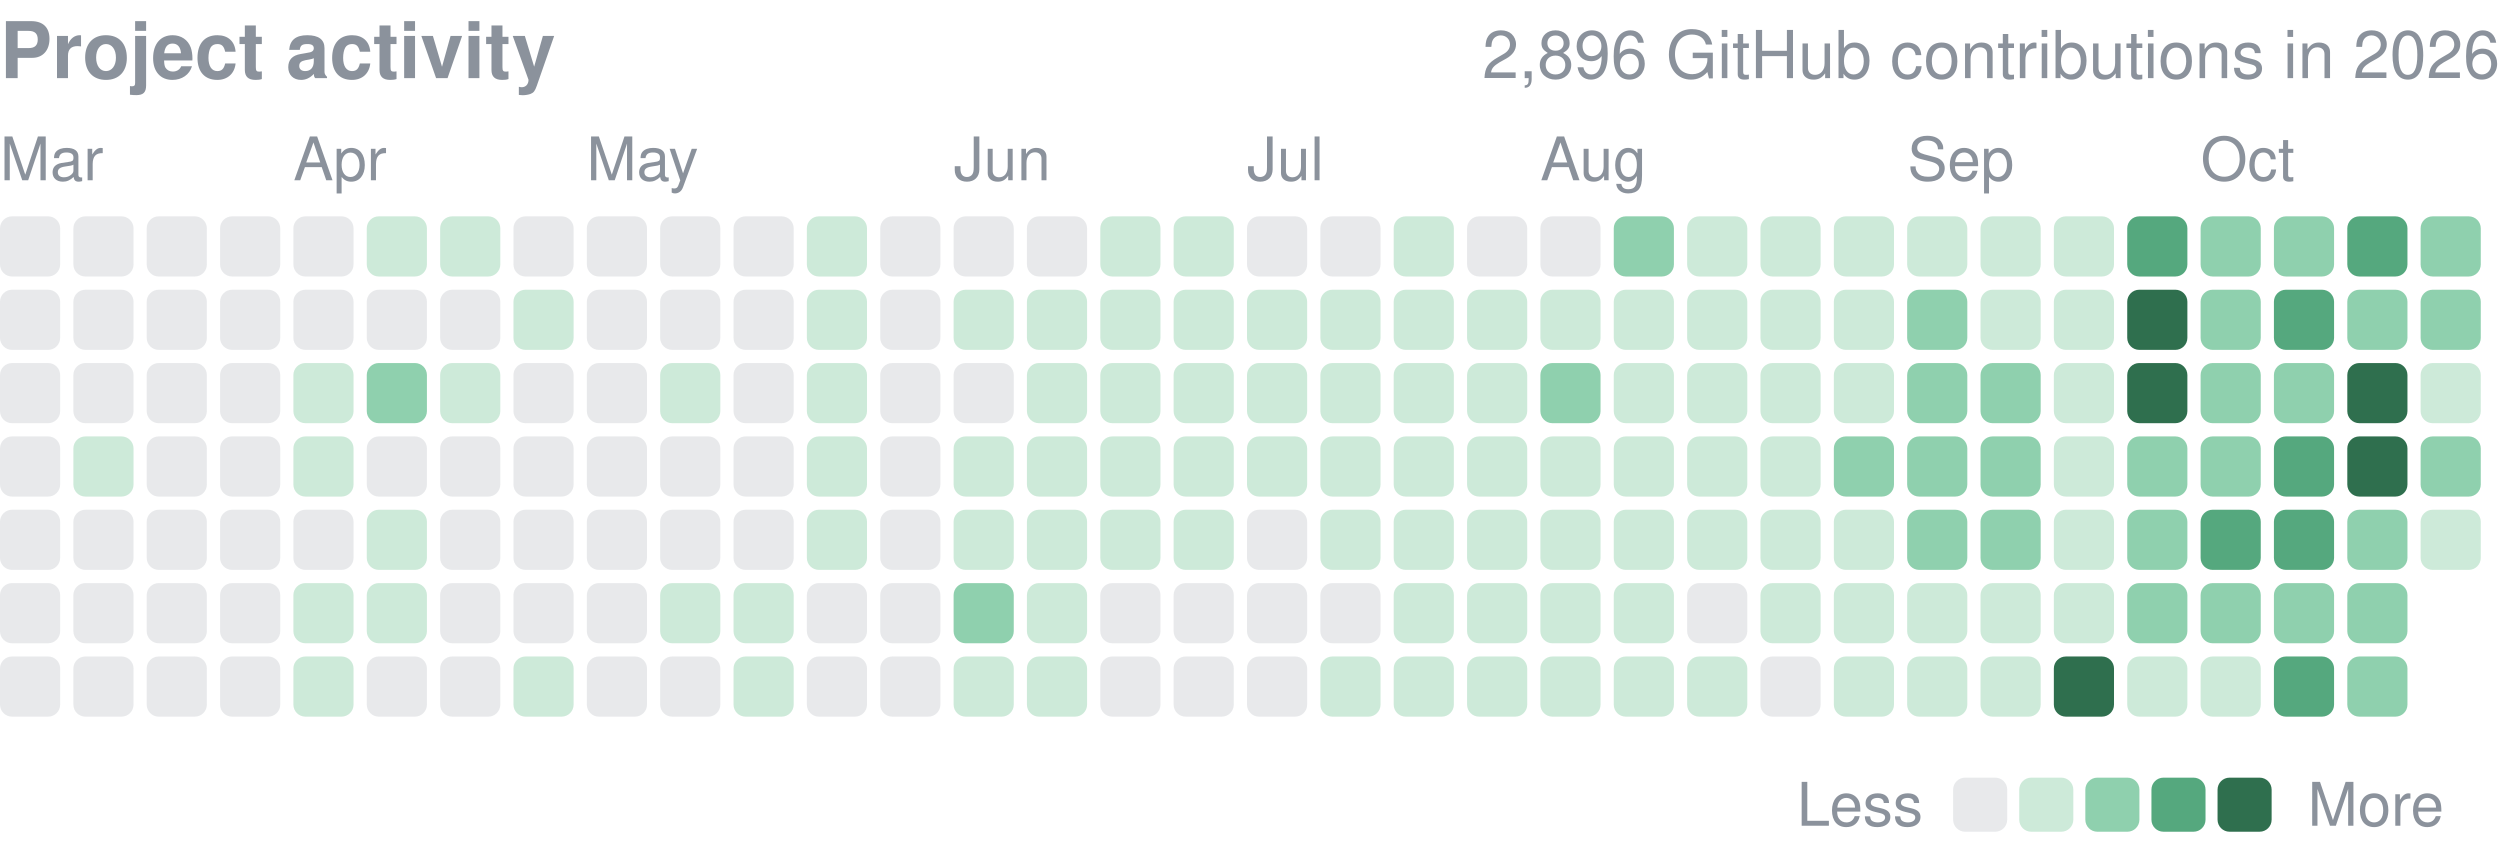
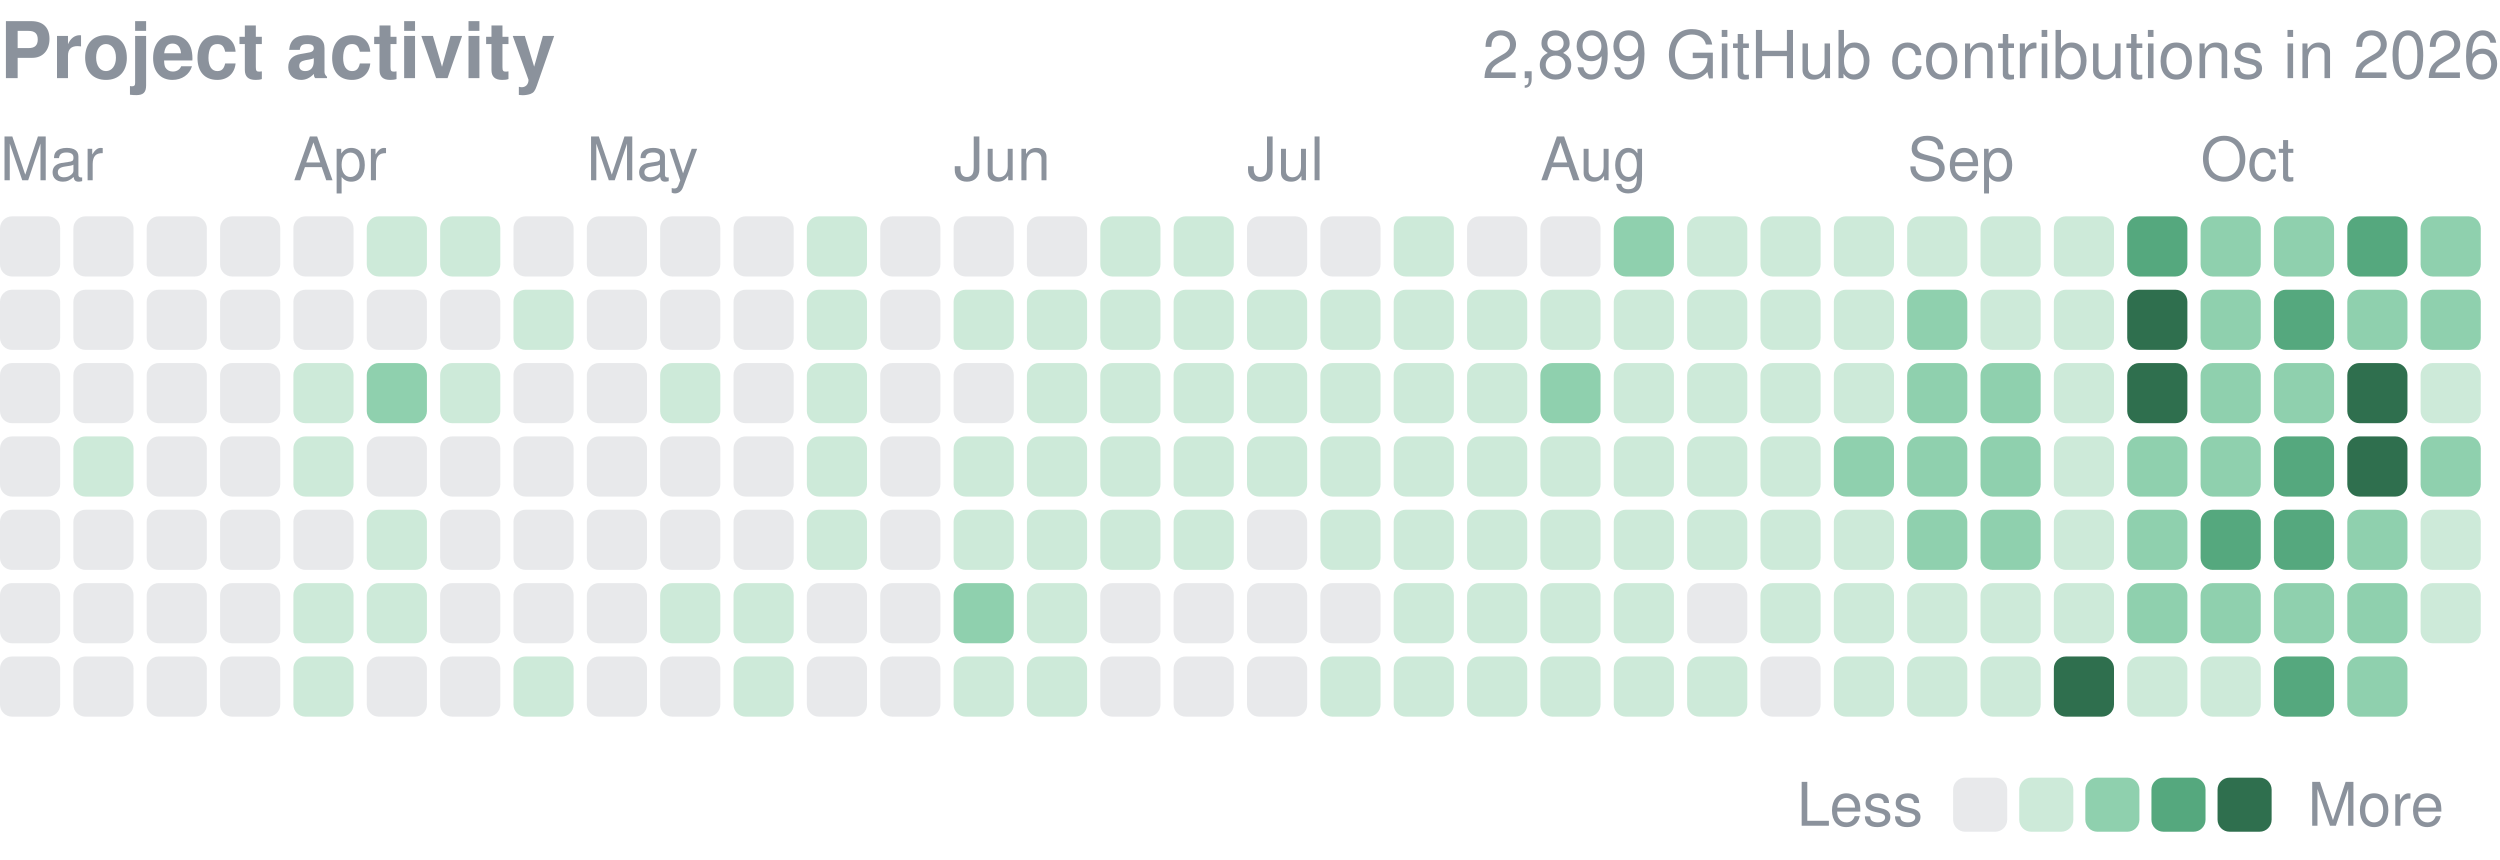
<svg xmlns="http://www.w3.org/2000/svg" width="416" height="143" viewBox="0 0 416 143" role="img" aria-label="yjinyoo GitHub contributions per day in 2026">
  <style>text{font-family:-apple-system,BlinkMacSystemFont,"Segoe UI",Helvetica,Arial,sans-serif}</style>
  <text x="0" y="13" font-size="13" font-weight="600" fill="#8b929c">Project activity</text>
-   <text x="416" y="13" font-size="11" fill="#8b929c" text-anchor="end">2,896 GitHub contributions in 2026</text>
+   <text x="416" y="13" font-size="11" fill="#8b929c" text-anchor="end">2,899 GitHub contributions in 2026</text>
  <text x="0.0" y="30" font-size="10" fill="#8b929c">Mar</text>
  <text x="48.8" y="30" font-size="10" fill="#8b929c">Apr</text>
  <text x="97.6" y="30" font-size="10" fill="#8b929c">May</text>
  <text x="158.7" y="30" font-size="10" fill="#8b929c">Jun</text>
  <text x="207.5" y="30" font-size="10" fill="#8b929c">Jul</text>
  <text x="256.3" y="30" font-size="10" fill="#8b929c">Aug</text>
  <text x="317.4" y="30" font-size="10" fill="#8b929c">Sep</text>
  <text x="366.2" y="30" font-size="10" fill="#8b929c">Oct</text>
  <rect x="0.00" y="36.00" width="10.01" height="10.01" rx="2.0" fill="#8b929c" opacity="0.2" />
  <rect x="0.00" y="48.21" width="10.01" height="10.01" rx="2.0" fill="#8b929c" opacity="0.2" />
  <rect x="0.00" y="60.41" width="10.01" height="10.01" rx="2.0" fill="#8b929c" opacity="0.2" />
  <rect x="0.00" y="72.62" width="10.01" height="10.01" rx="2.0" fill="#8b929c" opacity="0.2" />
  <rect x="0.00" y="84.82" width="10.01" height="10.01" rx="2.0" fill="#8b929c" opacity="0.2" />
  <rect x="0.00" y="97.03" width="10.01" height="10.01" rx="2.0" fill="#8b929c" opacity="0.2" />
  <rect x="0.00" y="109.24" width="10.01" height="10.01" rx="2.0" fill="#8b929c" opacity="0.2" />
  <rect x="12.21" y="36.00" width="10.01" height="10.01" rx="2.0" fill="#8b929c" opacity="0.2" />
  <rect x="12.21" y="48.21" width="10.01" height="10.01" rx="2.0" fill="#8b929c" opacity="0.2" />
  <rect x="12.21" y="60.41" width="10.01" height="10.01" rx="2.0" fill="#8b929c" opacity="0.2" />
  <rect x="12.21" y="72.62" width="10.01" height="10.01" rx="2.0" fill="#cdead9" />
  <rect x="12.21" y="84.82" width="10.01" height="10.01" rx="2.0" fill="#8b929c" opacity="0.2" />
  <rect x="12.21" y="97.03" width="10.01" height="10.01" rx="2.0" fill="#8b929c" opacity="0.2" />
  <rect x="12.21" y="109.24" width="10.01" height="10.01" rx="2.0" fill="#8b929c" opacity="0.2" />
  <rect x="24.41" y="36.00" width="10.01" height="10.01" rx="2.0" fill="#8b929c" opacity="0.2" />
  <rect x="24.41" y="48.21" width="10.01" height="10.01" rx="2.0" fill="#8b929c" opacity="0.2" />
  <rect x="24.41" y="60.41" width="10.01" height="10.01" rx="2.0" fill="#8b929c" opacity="0.2" />
  <rect x="24.41" y="72.62" width="10.01" height="10.01" rx="2.0" fill="#8b929c" opacity="0.2" />
  <rect x="24.41" y="84.82" width="10.01" height="10.01" rx="2.0" fill="#8b929c" opacity="0.2" />
  <rect x="24.41" y="97.03" width="10.01" height="10.01" rx="2.0" fill="#8b929c" opacity="0.2" />
  <rect x="24.41" y="109.24" width="10.01" height="10.01" rx="2.0" fill="#8b929c" opacity="0.2" />
  <rect x="36.62" y="36.00" width="10.01" height="10.01" rx="2.0" fill="#8b929c" opacity="0.2" />
  <rect x="36.62" y="48.21" width="10.01" height="10.01" rx="2.0" fill="#8b929c" opacity="0.2" />
  <rect x="36.62" y="60.41" width="10.01" height="10.01" rx="2.0" fill="#8b929c" opacity="0.2" />
  <rect x="36.62" y="72.62" width="10.01" height="10.01" rx="2.0" fill="#8b929c" opacity="0.2" />
  <rect x="36.62" y="84.82" width="10.01" height="10.01" rx="2.0" fill="#8b929c" opacity="0.2" />
  <rect x="36.62" y="97.03" width="10.01" height="10.01" rx="2.0" fill="#8b929c" opacity="0.2" />
  <rect x="36.62" y="109.24" width="10.01" height="10.01" rx="2.0" fill="#8b929c" opacity="0.2" />
  <rect x="48.82" y="36.00" width="10.01" height="10.01" rx="2.0" fill="#8b929c" opacity="0.2" />
  <rect x="48.82" y="48.21" width="10.01" height="10.01" rx="2.0" fill="#8b929c" opacity="0.2" />
  <rect x="48.82" y="60.41" width="10.01" height="10.01" rx="2.0" fill="#cdead9" />
  <rect x="48.82" y="72.62" width="10.01" height="10.01" rx="2.0" fill="#cdead9" />
  <rect x="48.82" y="84.82" width="10.01" height="10.01" rx="2.0" fill="#8b929c" opacity="0.2" />
  <rect x="48.82" y="97.03" width="10.01" height="10.01" rx="2.0" fill="#cdead9" />
  <rect x="48.82" y="109.24" width="10.01" height="10.01" rx="2.0" fill="#cdead9" />
  <rect x="61.03" y="36.00" width="10.01" height="10.01" rx="2.0" fill="#cdead9" />
  <rect x="61.03" y="48.21" width="10.01" height="10.01" rx="2.0" fill="#8b929c" opacity="0.2" />
  <rect x="61.03" y="60.41" width="10.01" height="10.01" rx="2.0" fill="#8fd0ae" />
  <rect x="61.03" y="72.62" width="10.01" height="10.01" rx="2.0" fill="#8b929c" opacity="0.2" />
  <rect x="61.03" y="84.82" width="10.01" height="10.01" rx="2.0" fill="#cdead9" />
  <rect x="61.03" y="97.03" width="10.01" height="10.01" rx="2.0" fill="#cdead9" />
  <rect x="61.03" y="109.24" width="10.01" height="10.01" rx="2.0" fill="#8b929c" opacity="0.2" />
  <rect x="73.24" y="36.00" width="10.01" height="10.01" rx="2.0" fill="#cdead9" />
  <rect x="73.24" y="48.21" width="10.01" height="10.01" rx="2.0" fill="#8b929c" opacity="0.2" />
  <rect x="73.24" y="60.41" width="10.01" height="10.01" rx="2.0" fill="#cdead9" />
  <rect x="73.24" y="72.62" width="10.01" height="10.01" rx="2.0" fill="#8b929c" opacity="0.2" />
  <rect x="73.24" y="84.82" width="10.01" height="10.01" rx="2.0" fill="#8b929c" opacity="0.2" />
  <rect x="73.24" y="97.03" width="10.01" height="10.01" rx="2.0" fill="#8b929c" opacity="0.2" />
  <rect x="73.24" y="109.24" width="10.01" height="10.01" rx="2.0" fill="#8b929c" opacity="0.2" />
  <rect x="85.44" y="36.00" width="10.01" height="10.01" rx="2.0" fill="#8b929c" opacity="0.2" />
  <rect x="85.44" y="48.21" width="10.01" height="10.01" rx="2.0" fill="#cdead9" />
  <rect x="85.44" y="60.41" width="10.01" height="10.01" rx="2.0" fill="#8b929c" opacity="0.2" />
  <rect x="85.44" y="72.62" width="10.01" height="10.01" rx="2.0" fill="#8b929c" opacity="0.2" />
  <rect x="85.44" y="84.82" width="10.01" height="10.01" rx="2.0" fill="#8b929c" opacity="0.2" />
  <rect x="85.44" y="97.03" width="10.01" height="10.01" rx="2.0" fill="#8b929c" opacity="0.2" />
  <rect x="85.44" y="109.24" width="10.01" height="10.01" rx="2.0" fill="#cdead9" />
  <rect x="97.65" y="36.00" width="10.01" height="10.01" rx="2.0" fill="#8b929c" opacity="0.2" />
  <rect x="97.65" y="48.21" width="10.01" height="10.01" rx="2.0" fill="#8b929c" opacity="0.2" />
  <rect x="97.65" y="60.41" width="10.01" height="10.01" rx="2.0" fill="#8b929c" opacity="0.2" />
  <rect x="97.65" y="72.62" width="10.01" height="10.01" rx="2.0" fill="#8b929c" opacity="0.2" />
  <rect x="97.65" y="84.82" width="10.01" height="10.01" rx="2.0" fill="#8b929c" opacity="0.2" />
  <rect x="97.65" y="97.03" width="10.01" height="10.01" rx="2.0" fill="#8b929c" opacity="0.2" />
  <rect x="97.65" y="109.24" width="10.01" height="10.01" rx="2.0" fill="#8b929c" opacity="0.2" />
  <rect x="109.85" y="36.00" width="10.01" height="10.01" rx="2.0" fill="#8b929c" opacity="0.2" />
  <rect x="109.85" y="48.21" width="10.01" height="10.01" rx="2.0" fill="#8b929c" opacity="0.2" />
  <rect x="109.85" y="60.41" width="10.01" height="10.01" rx="2.0" fill="#cdead9" />
  <rect x="109.85" y="72.62" width="10.01" height="10.01" rx="2.0" fill="#8b929c" opacity="0.2" />
  <rect x="109.85" y="84.82" width="10.01" height="10.01" rx="2.0" fill="#8b929c" opacity="0.2" />
  <rect x="109.85" y="97.03" width="10.01" height="10.01" rx="2.0" fill="#cdead9" />
  <rect x="109.85" y="109.24" width="10.01" height="10.01" rx="2.0" fill="#8b929c" opacity="0.2" />
  <rect x="122.06" y="36.00" width="10.01" height="10.01" rx="2.0" fill="#8b929c" opacity="0.2" />
  <rect x="122.06" y="48.21" width="10.01" height="10.01" rx="2.0" fill="#8b929c" opacity="0.2" />
  <rect x="122.06" y="60.41" width="10.01" height="10.01" rx="2.0" fill="#8b929c" opacity="0.2" />
  <rect x="122.06" y="72.62" width="10.01" height="10.01" rx="2.0" fill="#8b929c" opacity="0.2" />
  <rect x="122.06" y="84.82" width="10.01" height="10.01" rx="2.0" fill="#8b929c" opacity="0.2" />
  <rect x="122.06" y="97.03" width="10.01" height="10.01" rx="2.0" fill="#cdead9" />
  <rect x="122.06" y="109.24" width="10.01" height="10.01" rx="2.0" fill="#cdead9" />
  <rect x="134.26" y="36.00" width="10.01" height="10.01" rx="2.0" fill="#cdead9" />
  <rect x="134.26" y="48.21" width="10.01" height="10.01" rx="2.0" fill="#cdead9" />
  <rect x="134.26" y="60.41" width="10.01" height="10.01" rx="2.0" fill="#cdead9" />
  <rect x="134.26" y="72.62" width="10.01" height="10.01" rx="2.0" fill="#cdead9" />
  <rect x="134.26" y="84.82" width="10.01" height="10.01" rx="2.0" fill="#cdead9" />
  <rect x="134.26" y="97.03" width="10.01" height="10.01" rx="2.0" fill="#8b929c" opacity="0.2" />
  <rect x="134.26" y="109.24" width="10.01" height="10.01" rx="2.0" fill="#8b929c" opacity="0.2" />
  <rect x="146.47" y="36.00" width="10.01" height="10.01" rx="2.0" fill="#8b929c" opacity="0.2" />
  <rect x="146.47" y="48.21" width="10.01" height="10.01" rx="2.0" fill="#8b929c" opacity="0.2" />
  <rect x="146.47" y="60.41" width="10.01" height="10.01" rx="2.0" fill="#8b929c" opacity="0.2" />
  <rect x="146.47" y="72.62" width="10.01" height="10.01" rx="2.0" fill="#8b929c" opacity="0.2" />
  <rect x="146.47" y="84.82" width="10.01" height="10.01" rx="2.0" fill="#8b929c" opacity="0.2" />
  <rect x="146.47" y="97.03" width="10.01" height="10.01" rx="2.0" fill="#8b929c" opacity="0.2" />
  <rect x="146.47" y="109.24" width="10.01" height="10.01" rx="2.0" fill="#8b929c" opacity="0.2" />
  <rect x="158.68" y="36.00" width="10.01" height="10.01" rx="2.0" fill="#8b929c" opacity="0.2" />
  <rect x="158.68" y="48.21" width="10.01" height="10.01" rx="2.0" fill="#cdead9" />
  <rect x="158.68" y="60.41" width="10.01" height="10.01" rx="2.0" fill="#8b929c" opacity="0.2" />
  <rect x="158.68" y="72.62" width="10.01" height="10.01" rx="2.0" fill="#cdead9" />
  <rect x="158.68" y="84.82" width="10.01" height="10.01" rx="2.0" fill="#cdead9" />
  <rect x="158.68" y="97.03" width="10.01" height="10.01" rx="2.0" fill="#8fd0ae" />
  <rect x="158.68" y="109.24" width="10.01" height="10.01" rx="2.0" fill="#cdead9" />
  <rect x="170.88" y="36.00" width="10.01" height="10.01" rx="2.0" fill="#8b929c" opacity="0.2" />
  <rect x="170.88" y="48.21" width="10.01" height="10.01" rx="2.0" fill="#cdead9" />
  <rect x="170.88" y="60.41" width="10.01" height="10.01" rx="2.0" fill="#cdead9" />
  <rect x="170.88" y="72.62" width="10.01" height="10.01" rx="2.0" fill="#cdead9" />
  <rect x="170.88" y="84.82" width="10.01" height="10.01" rx="2.0" fill="#cdead9" />
  <rect x="170.88" y="97.03" width="10.01" height="10.01" rx="2.0" fill="#cdead9" />
  <rect x="170.88" y="109.24" width="10.01" height="10.01" rx="2.0" fill="#cdead9" />
  <rect x="183.09" y="36.00" width="10.01" height="10.01" rx="2.0" fill="#cdead9" />
  <rect x="183.09" y="48.21" width="10.01" height="10.01" rx="2.0" fill="#cdead9" />
  <rect x="183.09" y="60.41" width="10.01" height="10.01" rx="2.0" fill="#cdead9" />
  <rect x="183.09" y="72.62" width="10.01" height="10.01" rx="2.0" fill="#cdead9" />
  <rect x="183.09" y="84.82" width="10.01" height="10.01" rx="2.0" fill="#cdead9" />
  <rect x="183.09" y="97.03" width="10.01" height="10.01" rx="2.0" fill="#8b929c" opacity="0.2" />
  <rect x="183.09" y="109.24" width="10.01" height="10.01" rx="2.0" fill="#8b929c" opacity="0.2" />
  <rect x="195.29" y="36.00" width="10.01" height="10.01" rx="2.0" fill="#cdead9" />
  <rect x="195.29" y="48.21" width="10.01" height="10.01" rx="2.0" fill="#cdead9" />
  <rect x="195.29" y="60.41" width="10.01" height="10.01" rx="2.0" fill="#cdead9" />
  <rect x="195.29" y="72.62" width="10.01" height="10.01" rx="2.0" fill="#cdead9" />
  <rect x="195.29" y="84.82" width="10.01" height="10.01" rx="2.0" fill="#cdead9" />
  <rect x="195.29" y="97.03" width="10.01" height="10.01" rx="2.0" fill="#8b929c" opacity="0.2" />
  <rect x="195.29" y="109.24" width="10.01" height="10.01" rx="2.0" fill="#8b929c" opacity="0.2" />
  <rect x="207.50" y="36.00" width="10.01" height="10.01" rx="2.0" fill="#8b929c" opacity="0.2" />
  <rect x="207.50" y="48.21" width="10.01" height="10.01" rx="2.0" fill="#cdead9" />
  <rect x="207.50" y="60.41" width="10.01" height="10.01" rx="2.0" fill="#cdead9" />
  <rect x="207.50" y="72.62" width="10.01" height="10.01" rx="2.0" fill="#cdead9" />
  <rect x="207.50" y="84.82" width="10.01" height="10.01" rx="2.0" fill="#8b929c" opacity="0.2" />
  <rect x="207.50" y="97.03" width="10.01" height="10.01" rx="2.0" fill="#8b929c" opacity="0.2" />
  <rect x="207.50" y="109.24" width="10.01" height="10.01" rx="2.0" fill="#8b929c" opacity="0.2" />
  <rect x="219.71" y="36.00" width="10.01" height="10.01" rx="2.0" fill="#8b929c" opacity="0.2" />
  <rect x="219.71" y="48.21" width="10.01" height="10.01" rx="2.0" fill="#cdead9" />
  <rect x="219.71" y="60.41" width="10.01" height="10.01" rx="2.0" fill="#cdead9" />
  <rect x="219.71" y="72.62" width="10.01" height="10.01" rx="2.0" fill="#cdead9" />
  <rect x="219.71" y="84.82" width="10.01" height="10.01" rx="2.0" fill="#cdead9" />
  <rect x="219.71" y="97.03" width="10.01" height="10.01" rx="2.0" fill="#8b929c" opacity="0.2" />
  <rect x="219.71" y="109.24" width="10.01" height="10.01" rx="2.0" fill="#cdead9" />
  <rect x="231.91" y="36.00" width="10.01" height="10.01" rx="2.0" fill="#cdead9" />
  <rect x="231.91" y="48.21" width="10.01" height="10.01" rx="2.0" fill="#cdead9" />
  <rect x="231.91" y="60.41" width="10.01" height="10.01" rx="2.0" fill="#cdead9" />
  <rect x="231.91" y="72.62" width="10.01" height="10.01" rx="2.0" fill="#cdead9" />
  <rect x="231.91" y="84.82" width="10.01" height="10.01" rx="2.0" fill="#cdead9" />
  <rect x="231.91" y="97.03" width="10.01" height="10.01" rx="2.0" fill="#cdead9" />
  <rect x="231.91" y="109.24" width="10.01" height="10.01" rx="2.0" fill="#cdead9" />
  <rect x="244.12" y="36.00" width="10.01" height="10.01" rx="2.0" fill="#8b929c" opacity="0.2" />
  <rect x="244.12" y="48.21" width="10.01" height="10.01" rx="2.0" fill="#cdead9" />
  <rect x="244.12" y="60.41" width="10.01" height="10.01" rx="2.0" fill="#cdead9" />
  <rect x="244.12" y="72.62" width="10.01" height="10.01" rx="2.0" fill="#cdead9" />
  <rect x="244.12" y="84.82" width="10.01" height="10.01" rx="2.0" fill="#cdead9" />
  <rect x="244.12" y="97.03" width="10.01" height="10.01" rx="2.0" fill="#cdead9" />
  <rect x="244.12" y="109.24" width="10.01" height="10.01" rx="2.0" fill="#cdead9" />
  <rect x="256.32" y="36.00" width="10.01" height="10.01" rx="2.0" fill="#8b929c" opacity="0.2" />
  <rect x="256.32" y="48.21" width="10.01" height="10.01" rx="2.0" fill="#cdead9" />
  <rect x="256.32" y="60.41" width="10.01" height="10.01" rx="2.0" fill="#8fd0ae" />
  <rect x="256.32" y="72.62" width="10.01" height="10.01" rx="2.0" fill="#cdead9" />
  <rect x="256.32" y="84.82" width="10.01" height="10.01" rx="2.0" fill="#cdead9" />
  <rect x="256.32" y="97.03" width="10.01" height="10.01" rx="2.0" fill="#cdead9" />
  <rect x="256.32" y="109.24" width="10.01" height="10.01" rx="2.0" fill="#cdead9" />
  <rect x="268.53" y="36.00" width="10.01" height="10.01" rx="2.0" fill="#8fd0ae" />
  <rect x="268.53" y="48.21" width="10.01" height="10.01" rx="2.0" fill="#cdead9" />
  <rect x="268.53" y="60.41" width="10.01" height="10.01" rx="2.0" fill="#cdead9" />
  <rect x="268.53" y="72.62" width="10.01" height="10.01" rx="2.0" fill="#cdead9" />
  <rect x="268.53" y="84.82" width="10.01" height="10.01" rx="2.0" fill="#cdead9" />
  <rect x="268.53" y="97.03" width="10.01" height="10.01" rx="2.0" fill="#cdead9" />
  <rect x="268.53" y="109.24" width="10.01" height="10.01" rx="2.0" fill="#cdead9" />
  <rect x="280.74" y="36.00" width="10.01" height="10.01" rx="2.0" fill="#cdead9" />
  <rect x="280.74" y="48.21" width="10.01" height="10.01" rx="2.0" fill="#cdead9" />
  <rect x="280.74" y="60.41" width="10.01" height="10.01" rx="2.0" fill="#cdead9" />
  <rect x="280.74" y="72.62" width="10.01" height="10.01" rx="2.0" fill="#cdead9" />
  <rect x="280.74" y="84.82" width="10.01" height="10.01" rx="2.0" fill="#cdead9" />
  <rect x="280.74" y="97.03" width="10.01" height="10.01" rx="2.0" fill="#8b929c" opacity="0.2" />
  <rect x="280.74" y="109.24" width="10.01" height="10.01" rx="2.0" fill="#cdead9" />
  <rect x="292.94" y="36.00" width="10.01" height="10.01" rx="2.0" fill="#cdead9" />
  <rect x="292.94" y="48.21" width="10.01" height="10.01" rx="2.0" fill="#cdead9" />
  <rect x="292.94" y="60.41" width="10.01" height="10.01" rx="2.0" fill="#cdead9" />
  <rect x="292.94" y="72.62" width="10.01" height="10.01" rx="2.0" fill="#cdead9" />
  <rect x="292.94" y="84.82" width="10.01" height="10.01" rx="2.0" fill="#cdead9" />
  <rect x="292.94" y="97.03" width="10.01" height="10.01" rx="2.0" fill="#cdead9" />
  <rect x="292.94" y="109.24" width="10.01" height="10.01" rx="2.0" fill="#8b929c" opacity="0.2" />
  <rect x="305.15" y="36.00" width="10.01" height="10.01" rx="2.0" fill="#cdead9" />
  <rect x="305.15" y="48.21" width="10.01" height="10.01" rx="2.0" fill="#cdead9" />
  <rect x="305.15" y="60.41" width="10.01" height="10.01" rx="2.0" fill="#cdead9" />
  <rect x="305.15" y="72.62" width="10.01" height="10.01" rx="2.0" fill="#8fd0ae" />
  <rect x="305.15" y="84.82" width="10.01" height="10.01" rx="2.0" fill="#cdead9" />
  <rect x="305.15" y="97.03" width="10.01" height="10.01" rx="2.0" fill="#cdead9" />
  <rect x="305.15" y="109.24" width="10.01" height="10.01" rx="2.0" fill="#cdead9" />
  <rect x="317.35" y="36.00" width="10.01" height="10.01" rx="2.0" fill="#cdead9" />
  <rect x="317.35" y="48.21" width="10.01" height="10.01" rx="2.0" fill="#8fd0ae" />
  <rect x="317.35" y="60.41" width="10.01" height="10.01" rx="2.0" fill="#8fd0ae" />
  <rect x="317.35" y="72.62" width="10.01" height="10.01" rx="2.0" fill="#8fd0ae" />
  <rect x="317.35" y="84.82" width="10.01" height="10.01" rx="2.0" fill="#8fd0ae" />
  <rect x="317.35" y="97.03" width="10.01" height="10.01" rx="2.0" fill="#cdead9" />
  <rect x="317.35" y="109.24" width="10.01" height="10.01" rx="2.0" fill="#cdead9" />
  <rect x="329.56" y="36.00" width="10.01" height="10.01" rx="2.0" fill="#cdead9" />
  <rect x="329.56" y="48.21" width="10.01" height="10.01" rx="2.0" fill="#cdead9" />
  <rect x="329.56" y="60.41" width="10.01" height="10.01" rx="2.0" fill="#8fd0ae" />
  <rect x="329.56" y="72.62" width="10.01" height="10.01" rx="2.0" fill="#8fd0ae" />
  <rect x="329.56" y="84.82" width="10.01" height="10.01" rx="2.0" fill="#8fd0ae" />
  <rect x="329.56" y="97.03" width="10.01" height="10.01" rx="2.0" fill="#cdead9" />
  <rect x="329.56" y="109.24" width="10.01" height="10.01" rx="2.0" fill="#cdead9" />
  <rect x="341.76" y="36.00" width="10.01" height="10.01" rx="2.0" fill="#cdead9" />
  <rect x="341.76" y="48.21" width="10.01" height="10.01" rx="2.0" fill="#cdead9" />
  <rect x="341.76" y="60.41" width="10.01" height="10.01" rx="2.0" fill="#cdead9" />
  <rect x="341.76" y="72.62" width="10.01" height="10.01" rx="2.0" fill="#cdead9" />
  <rect x="341.76" y="84.82" width="10.01" height="10.01" rx="2.0" fill="#cdead9" />
  <rect x="341.76" y="97.03" width="10.01" height="10.01" rx="2.0" fill="#cdead9" />
  <rect x="341.76" y="109.24" width="10.01" height="10.01" rx="2.0" fill="#2f6f4e" />
  <rect x="353.97" y="36.00" width="10.01" height="10.01" rx="2.0" fill="#55a87e" />
  <rect x="353.97" y="48.21" width="10.01" height="10.01" rx="2.0" fill="#2f6f4e" />
  <rect x="353.97" y="60.41" width="10.01" height="10.01" rx="2.0" fill="#2f6f4e" />
  <rect x="353.97" y="72.62" width="10.01" height="10.01" rx="2.0" fill="#8fd0ae" />
  <rect x="353.97" y="84.82" width="10.01" height="10.01" rx="2.0" fill="#8fd0ae" />
  <rect x="353.97" y="97.03" width="10.01" height="10.01" rx="2.0" fill="#8fd0ae" />
  <rect x="353.97" y="109.24" width="10.01" height="10.01" rx="2.0" fill="#cdead9" />
  <rect x="366.18" y="36.00" width="10.01" height="10.01" rx="2.0" fill="#8fd0ae" />
  <rect x="366.18" y="48.21" width="10.01" height="10.01" rx="2.0" fill="#8fd0ae" />
  <rect x="366.18" y="60.41" width="10.01" height="10.01" rx="2.0" fill="#8fd0ae" />
  <rect x="366.18" y="72.62" width="10.01" height="10.01" rx="2.0" fill="#8fd0ae" />
  <rect x="366.18" y="84.82" width="10.01" height="10.01" rx="2.0" fill="#55a87e" />
  <rect x="366.18" y="97.03" width="10.01" height="10.01" rx="2.0" fill="#8fd0ae" />
  <rect x="366.18" y="109.24" width="10.01" height="10.01" rx="2.0" fill="#cdead9" />
  <rect x="378.38" y="36.00" width="10.01" height="10.01" rx="2.0" fill="#8fd0ae" />
  <rect x="378.38" y="48.21" width="10.01" height="10.01" rx="2.0" fill="#55a87e" />
  <rect x="378.38" y="60.41" width="10.01" height="10.01" rx="2.0" fill="#8fd0ae" />
  <rect x="378.38" y="72.62" width="10.01" height="10.01" rx="2.0" fill="#55a87e" />
  <rect x="378.38" y="84.82" width="10.01" height="10.01" rx="2.0" fill="#55a87e" />
  <rect x="378.38" y="97.03" width="10.01" height="10.01" rx="2.0" fill="#8fd0ae" />
  <rect x="378.38" y="109.24" width="10.01" height="10.01" rx="2.0" fill="#55a87e" />
  <rect x="390.59" y="36.00" width="10.01" height="10.01" rx="2.0" fill="#55a87e" />
  <rect x="390.59" y="48.21" width="10.01" height="10.01" rx="2.0" fill="#8fd0ae" />
  <rect x="390.59" y="60.41" width="10.01" height="10.01" rx="2.0" fill="#2f6f4e" />
  <rect x="390.59" y="72.62" width="10.01" height="10.01" rx="2.0" fill="#2f6f4e" />
  <rect x="390.59" y="84.82" width="10.01" height="10.01" rx="2.0" fill="#8fd0ae" />
  <rect x="390.59" y="97.03" width="10.01" height="10.01" rx="2.0" fill="#8fd0ae" />
  <rect x="390.59" y="109.24" width="10.01" height="10.01" rx="2.0" fill="#8fd0ae" />
  <rect x="402.79" y="36.00" width="10.01" height="10.01" rx="2.0" fill="#8fd0ae" />
  <rect x="402.79" y="48.21" width="10.01" height="10.01" rx="2.0" fill="#8fd0ae" />
  <rect x="402.79" y="60.41" width="10.01" height="10.01" rx="2.0" fill="#cdead9" />
  <rect x="402.79" y="72.62" width="10.01" height="10.01" rx="2.0" fill="#8fd0ae" />
  <rect x="402.79" y="84.82" width="10.01" height="10.01" rx="2.0" fill="#cdead9" />
+   <rect x="402.79" y="97.03" width="10.01" height="10.01" rx="2.0" fill="#cdead9" />
  <text x="299" y="137.4" font-size="10" fill="#8b929c">Less</text>
  <rect x="325" y="129.4" width="9" height="9" rx="2.0" fill="#8b929c" opacity="0.2" />
  <rect x="336.0" y="129.4" width="9" height="9" rx="2.0" fill="#cdead9" />
  <rect x="347.0" y="129.4" width="9" height="9" rx="2.0" fill="#8fd0ae" />
  <rect x="358.0" y="129.4" width="9" height="9" rx="2.0" fill="#55a87e" />
  <rect x="369.0" y="129.4" width="9" height="9" rx="2.0" fill="#2f6f4e" />
  <text x="384.0" y="137.4" font-size="10" fill="#8b929c">More</text>
</svg>
